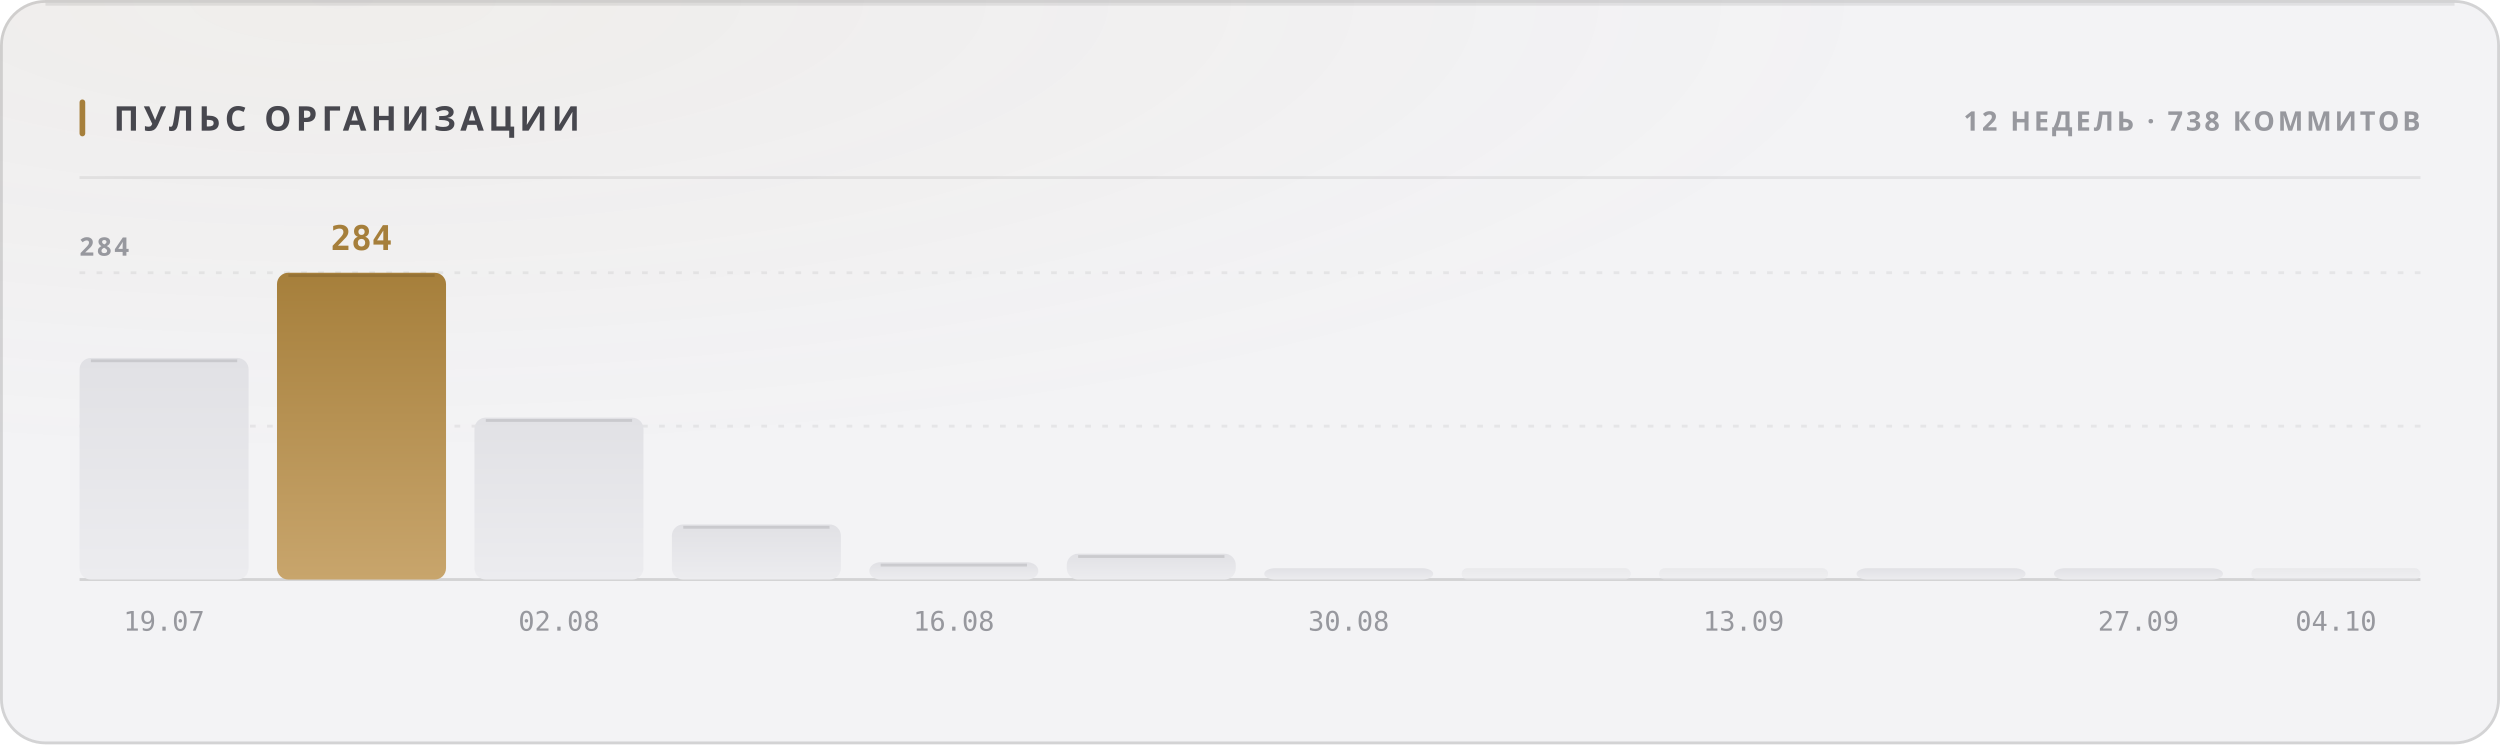
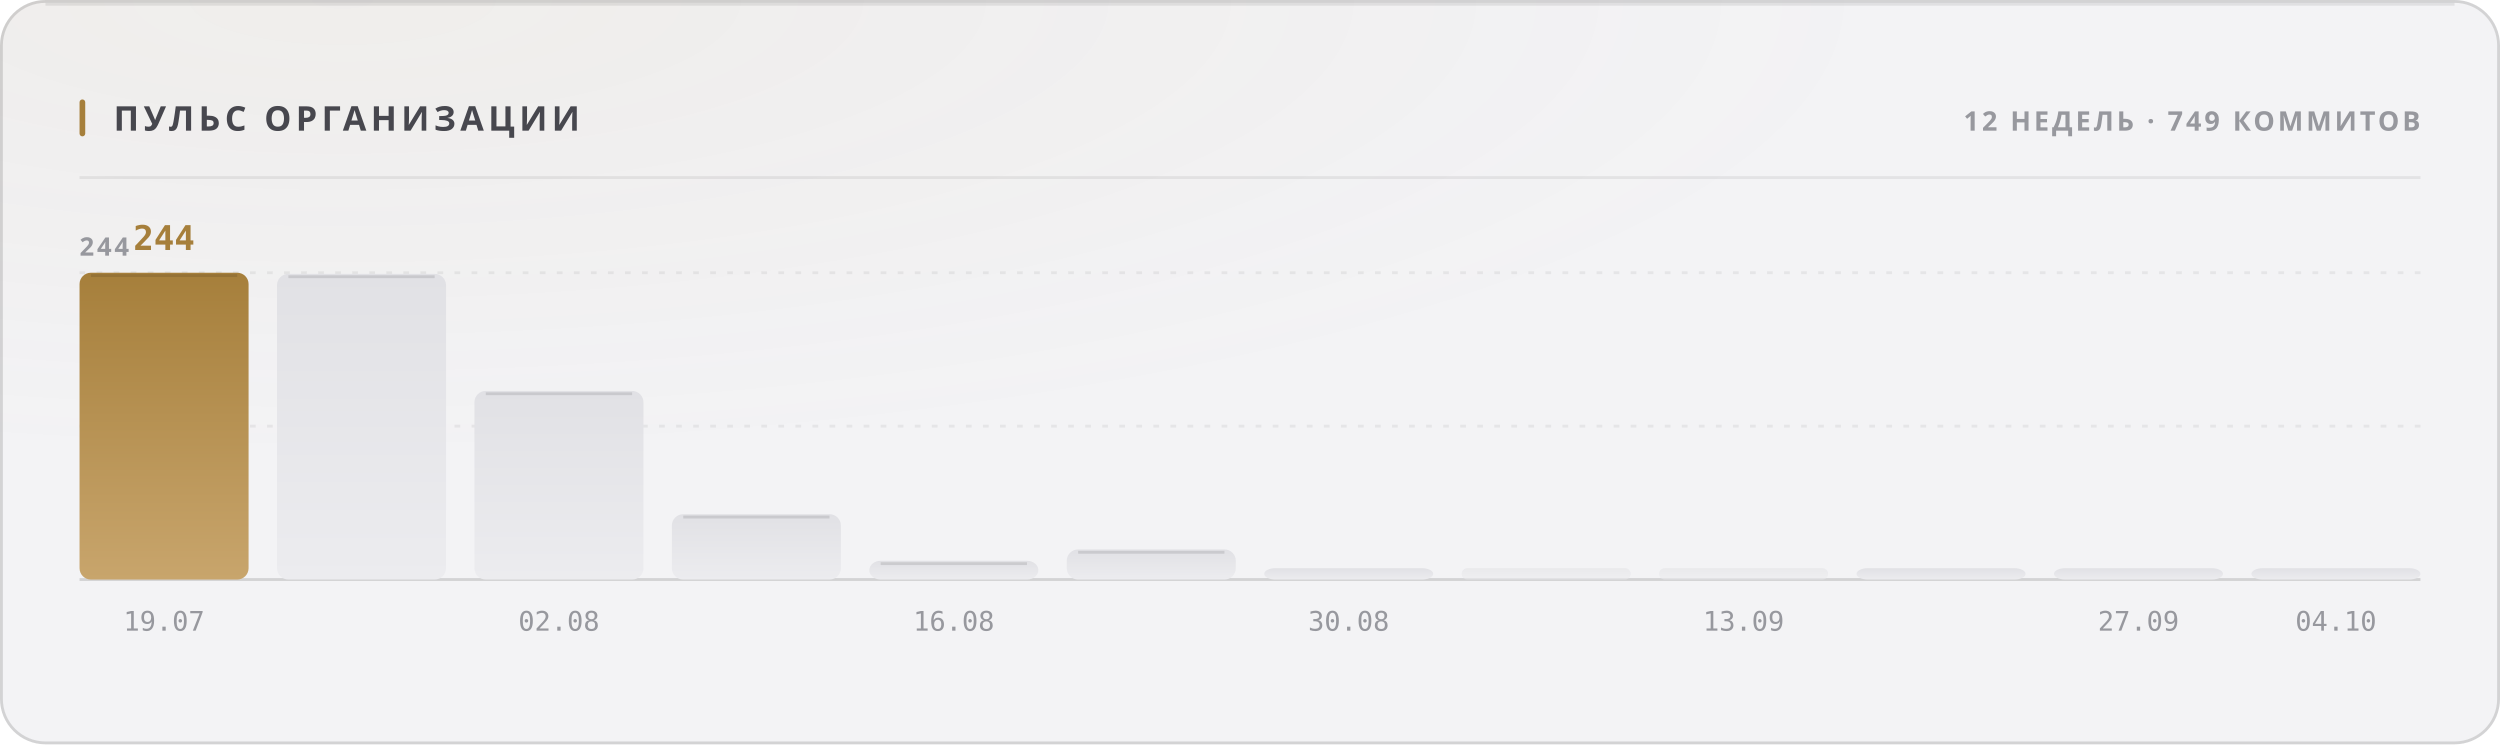
<svg xmlns="http://www.w3.org/2000/svg" width="880" height="262" viewBox="0 0 880 262" role="img">
  <style>
  text { font-family: -apple-system, BlinkMacSystemFont, 'Segoe UI', 'Noto Sans', Helvetica, Arial, sans-serif; }
  .mono { font-family: ui-monospace, 'SF Mono', 'Cascadia Mono', 'DejaVu Sans Mono', Menlo, Consolas, monospace; font-variant-numeric: tabular-nums; }
  .caps { letter-spacing: .1em; text-transform: uppercase; }

  @keyframes sheen  { from { transform: translateX(-120%); } to { transform: translateX(260%); } }
  @keyframes rise   { from { opacity: 0; transform: translateY(6px); } to { opacity: 1; transform: none; } }
  @keyframes slide  { from { opacity: 0; transform: translateX(-8px); } to { opacity: 1; transform: none; } }
  @keyframes grow   { from { transform: scaleY(0); } to { transform: scaleY(1); } }
  @keyframes widen  { from { transform: scaleX(0); } to { transform: scaleX(1); } }
  @keyframes draw   { from { stroke-dashoffset: 200; } to { stroke-dashoffset: 0; } }

  .sheen { animation: sheen 5.5s cubic-bezier(.45,0,.2,1) infinite; }
  .rise  { animation: rise .5s cubic-bezier(.16,1,.3,1) both; }
  .slide { animation: slide .42s cubic-bezier(.16,1,.3,1) both; }
  .bar   { transform-box: fill-box; transform-origin: 50% 100%;
           animation: grow .62s cubic-bezier(.16,1,.3,1) both; }
  .fill  { transform-box: fill-box; transform-origin: 0% 50%;
           animation: widen .8s cubic-bezier(.16,1,.3,1) both; }
  /* The hidden start state lives in the keyframes, never in the static rule.
     A renderer that ignores CSS animations then falls back to the FINISHED
     state — a drawn line, visible text — instead of an empty panel. */
  .spark { stroke-dasharray: 200;
           animation: draw 1.1s cubic-bezier(.16,1,.3,1) both; }

  @media (prefers-reduced-motion: reduce) {
    .sheen { animation: none; opacity: 0; }
    .rise, .slide, .bar, .fill, .spark { animation: none; opacity: 1; transform: none;
                                         stroke-dashoffset: 0; }
  }</style>
  <defs>
    <filter id="grain1" x="0" y="0" width="100%" height="100%">
      <feTurbulence type="fractalNoise" baseFrequency="0.82" numOctaves="3" stitchTiles="stitch" />
      <feColorMatrix type="saturate" values="0" />
    </filter>
    <radialGradient id="wash2" cx="14%" cy="0%" r="62%">
      <stop offset="0%" stop-color="#a67f3b" stop-opacity="0.05" />
      <stop offset="100%" stop-color="#a67f3b" stop-opacity="0" />
    </radialGradient>
    <linearGradient id="barfill3" x1="0" y1="0" x2="0" y2="1">
+       <stop offset="0%" stop-color="#a67f3b" />
+       <stop offset="100%" stop-color="#c8a56c" />
+     </linearGradient>
+     <linearGradient id="barfill4" x1="0" y1="0" x2="0" y2="1">
      <stop offset="0%" stop-color="#e1e1e5" />
      <stop offset="100%" stop-color="#ececef" />
-     </linearGradient>
-     <linearGradient id="barfill4" x1="0" y1="0" x2="0" y2="1">
-       <stop offset="0%" stop-color="#a67f3b" />
-       <stop offset="100%" stop-color="#c8a56c" />
    </linearGradient>
    <linearGradient id="barfill5" x1="0" y1="0" x2="0" y2="1">
      <stop offset="0%" stop-color="#e1e1e5" />
      <stop offset="100%" stop-color="#ececef" />
    </linearGradient>
    <linearGradient id="barfill6" x1="0" y1="0" x2="0" y2="1">
      <stop offset="0%" stop-color="#e1e1e5" />
      <stop offset="100%" stop-color="#ececef" />
    </linearGradient>
    <linearGradient id="barfill7" x1="0" y1="0" x2="0" y2="1">
      <stop offset="0%" stop-color="#e1e1e5" />
      <stop offset="100%" stop-color="#ececef" />
    </linearGradient>
    <linearGradient id="barfill8" x1="0" y1="0" x2="0" y2="1">
      <stop offset="0%" stop-color="#e1e1e5" />
      <stop offset="100%" stop-color="#ececef" />
    </linearGradient>
    <linearGradient id="barfill9" x1="0" y1="0" x2="0" y2="1">
      <stop offset="0%" stop-color="#e1e1e5" />
      <stop offset="100%" stop-color="#ececef" />
    </linearGradient>
    <linearGradient id="barfill10" x1="0" y1="0" x2="0" y2="1">
      <stop offset="0%" stop-color="#e1e1e5" />
      <stop offset="100%" stop-color="#ececef" />
    </linearGradient>
    <linearGradient id="barfill11" x1="0" y1="0" x2="0" y2="1">
      <stop offset="0%" stop-color="#e1e1e5" />
      <stop offset="100%" stop-color="#ececef" />
    </linearGradient>
    <linearGradient id="barfill12" x1="0" y1="0" x2="0" y2="1">
      <stop offset="0%" stop-color="#e1e1e5" />
      <stop offset="100%" stop-color="#ececef" />
    </linearGradient>
    <linearGradient id="barfill13" x1="0" y1="0" x2="0" y2="1">
      <stop offset="0%" stop-color="#e1e1e5" />
      <stop offset="100%" stop-color="#ececef" />
    </linearGradient>
    <linearGradient id="barfill14" x1="0" y1="0" x2="0" y2="1">
      <stop offset="0%" stop-color="#e1e1e5" />
      <stop offset="100%" stop-color="#ececef" />
    </linearGradient>
  </defs>
  <rect width="880" height="262" rx="16" fill="#f3f3f5" />
  <rect width="880" height="262" rx="16" fill="url(#wash2)" />
  <rect width="880" height="262" rx="16" filter="url(#grain1)" opacity="0.035" style="mix-blend-mode:overlay" />
  <rect x=".5" y=".5" width="879" height="261" rx="15.5" fill="none" stroke="rgba(10,10,12,0.14)" />
  <path d="M16 1.5 H864" stroke="rgba(10,10,12,0.08)" stroke-width="1" fill="none" />
  <rect x="28" y="35" width="2" height="13" rx="1" fill="#a67f3b" />
  <text x="40" y="46" font-size="12" font-weight="700" fill="#47474e" letter-spacing="0.13em">ПУЛЬС ОРГАНИЗАЦИИ</text>
-   <text x="852" y="46" font-size="9.5" font-weight="600" fill="#97989e" text-anchor="end" letter-spacing="0.11em">12 НЕДЕЛЬ · 738 КОММИТОВ</text>
+   <text x="852" y="46" font-size="9.5" font-weight="600" fill="#97989e" text-anchor="end" letter-spacing="0.11em">12 НЕДЕЛЬ · 749 КОММИТОВ</text>
  <path d="M28 62.5 H852" stroke="rgba(10,10,12,0.07)" stroke-width="1" />
  <path d="M28 150.0 H852" stroke="rgba(10,10,12,0.06)" stroke-width="1" stroke-dasharray="2 4" />
  <path d="M28 96.0 H852" stroke="rgba(10,10,12,0.06)" stroke-width="1" stroke-dasharray="2 4" />
  <path d="M28 204 H852" stroke="rgba(10,10,12,0.14)" stroke-width="1" />
-   <text x="28" y="90" font-size="9" font-weight="600" fill="#97989e" letter-spacing="0.11em">284</text>
-   <rect class="bar" x="28.0" y="126.0" width="59.5" height="78.0" rx="4" fill="url(#barfill3)" opacity="1" style="animation-delay:0s" />
-   <path d="M32.0 127.0 H83.5" stroke="rgba(10,10,12,0.11)" stroke-width="1" />
+   <text x="28" y="90" font-size="9" font-weight="600" fill="#97989e" letter-spacing="0.11em">244</text>
+   <rect class="bar" x="28.0" y="96.0" width="59.5" height="108.0" rx="4" fill="url(#barfill3)" opacity="1" style="animation-delay:0s" />
+   <path d="M32.0 97.0 H83.5" stroke="rgba(10,10,12,0.11)" stroke-width="1" />
+   <text x="57.75" y="88" font-size="12" font-weight="700" fill="#a67f3b" text-anchor="middle" class="mono rise" opacity="1">244</text>
  <text x="57.75" y="222" font-size="9.5" font-weight="400" fill="#97989e" text-anchor="middle" class="mono">19.07</text>
-   <rect class="bar" x="97.5" y="96.0" width="59.5" height="108.0" rx="4" fill="url(#barfill4)" opacity="1" style="animation-delay:0.038s" />
-   <path d="M101.5 97.0 H153.0" stroke="rgba(10,10,12,0.11)" stroke-width="1" />
-   <text x="127.25" y="88" font-size="12" font-weight="700" fill="#a67f3b" text-anchor="middle" class="mono rise" opacity="1">284</text>
-   <rect class="bar" x="167.0" y="147.0" width="59.5" height="57.0" rx="4" fill="url(#barfill5)" opacity="1" style="animation-delay:0.076s" />
-   <path d="M171.0 148.0 H222.5" stroke="rgba(10,10,12,0.11)" stroke-width="1" />
+   <rect class="bar" x="97.5" y="96.4" width="59.5" height="107.6" rx="4" fill="url(#barfill4)" opacity="1" style="animation-delay:0.038s" />
+   <path d="M101.5 97.4 H153.0" stroke="rgba(10,10,12,0.11)" stroke-width="1" />
+   <rect class="bar" x="167.0" y="137.6" width="59.5" height="66.4" rx="4" fill="url(#barfill5)" opacity="1" style="animation-delay:0.076s" />
+   <path d="M171.0 138.6 H222.5" stroke="rgba(10,10,12,0.11)" stroke-width="1" />
  <text x="196.75" y="222" font-size="9.5" font-weight="400" fill="#97989e" text-anchor="middle" class="mono">02.08</text>
-   <rect class="bar" x="236.5" y="184.6" width="59.5" height="19.4" rx="4" fill="url(#barfill6)" opacity="1" style="animation-delay:0.114s" />
-   <path d="M240.5 185.6 H292.0" stroke="rgba(10,10,12,0.11)" stroke-width="1" />
-   <rect class="bar" x="306.0" y="197.9" width="59.5" height="6.1" rx="4" fill="url(#barfill7)" opacity="1" style="animation-delay:0.152s" />
-   <path d="M310.0 198.9 H361.5" stroke="rgba(10,10,12,0.11)" stroke-width="1" />
+   <rect class="bar" x="236.5" y="181.0" width="59.5" height="23.0" rx="4" fill="url(#barfill6)" opacity="1" style="animation-delay:0.114s" />
+   <path d="M240.5 182.0 H292.0" stroke="rgba(10,10,12,0.11)" stroke-width="1" />
+   <rect class="bar" x="306.0" y="197.4" width="59.5" height="6.6" rx="4" fill="url(#barfill7)" opacity="1" style="animation-delay:0.152s" />
+   <path d="M310.0 198.4 H361.5" stroke="rgba(10,10,12,0.11)" stroke-width="1" />
  <text x="335.75" y="222" font-size="9.5" font-weight="400" fill="#97989e" text-anchor="middle" class="mono">16.08</text>
-   <rect class="bar" x="375.5" y="194.9" width="59.5" height="9.1" rx="4" fill="url(#barfill8)" opacity="1" style="animation-delay:0.19s" />
-   <path d="M379.5 195.9 H431.0" stroke="rgba(10,10,12,0.11)" stroke-width="1" />
+   <rect class="bar" x="375.5" y="193.4" width="59.5" height="10.6" rx="4" fill="url(#barfill8)" opacity="1" style="animation-delay:0.19s" />
+   <path d="M379.5 194.4 H431.0" stroke="rgba(10,10,12,0.11)" stroke-width="1" />
  <rect class="bar" x="445.0" y="200.0" width="59.5" height="4.0" rx="4" fill="url(#barfill9)" opacity="1" style="animation-delay:0.228s" />
  <text x="474.75" y="222" font-size="9.5" font-weight="400" fill="#97989e" text-anchor="middle" class="mono">30.08</text>
  <rect class="bar" x="514.5" y="200.0" width="59.5" height="4.0" rx="2" fill="url(#barfill10)" opacity="0.55" style="animation-delay:0.266s" />
  <rect class="bar" x="584.0" y="200.0" width="59.5" height="4.0" rx="2" fill="url(#barfill11)" opacity="0.55" style="animation-delay:0.304s" />
  <text x="613.75" y="222" font-size="9.5" font-weight="400" fill="#97989e" text-anchor="middle" class="mono">13.09</text>
  <rect class="bar" x="653.5" y="200.0" width="59.5" height="4.0" rx="4" fill="url(#barfill12)" opacity="1" style="animation-delay:0.342s" />
  <rect class="bar" x="723.0" y="200.0" width="59.5" height="4.0" rx="4" fill="url(#barfill13)" opacity="1" style="animation-delay:0.38s" />
  <text x="752.75" y="222" font-size="9.5" font-weight="400" fill="#97989e" text-anchor="middle" class="mono">27.09</text>
-   <rect class="bar" x="792.5" y="200.0" width="59.5" height="4.0" rx="2" fill="url(#barfill14)" opacity="0.55" style="animation-delay:0.418s" />
+   <rect class="bar" x="792.5" y="200.0" width="59.5" height="4.0" rx="4" fill="url(#barfill14)" opacity="1" style="animation-delay:0.418s" />
  <text x="822.25" y="222" font-size="9.5" font-weight="400" fill="#97989e" text-anchor="middle" class="mono">04.10</text>
</svg>
